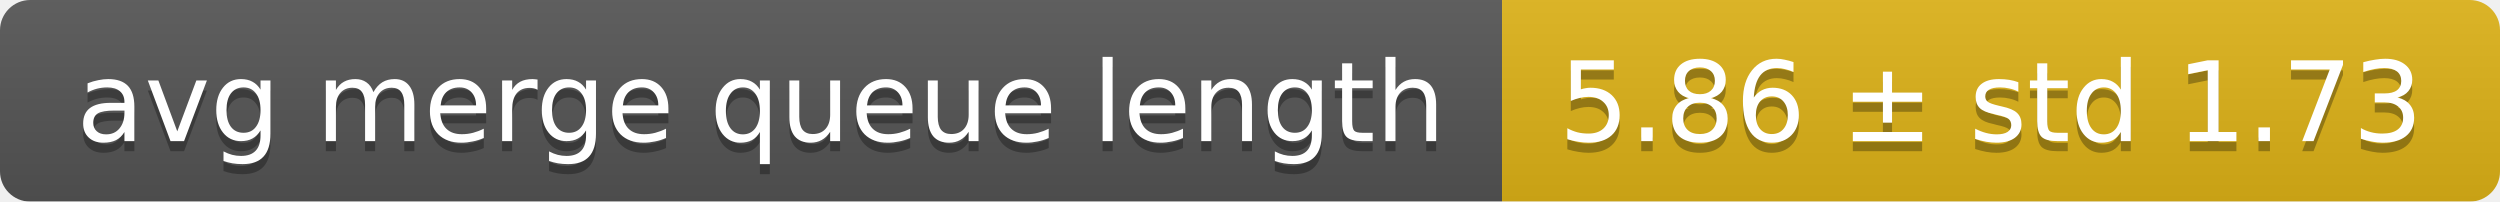
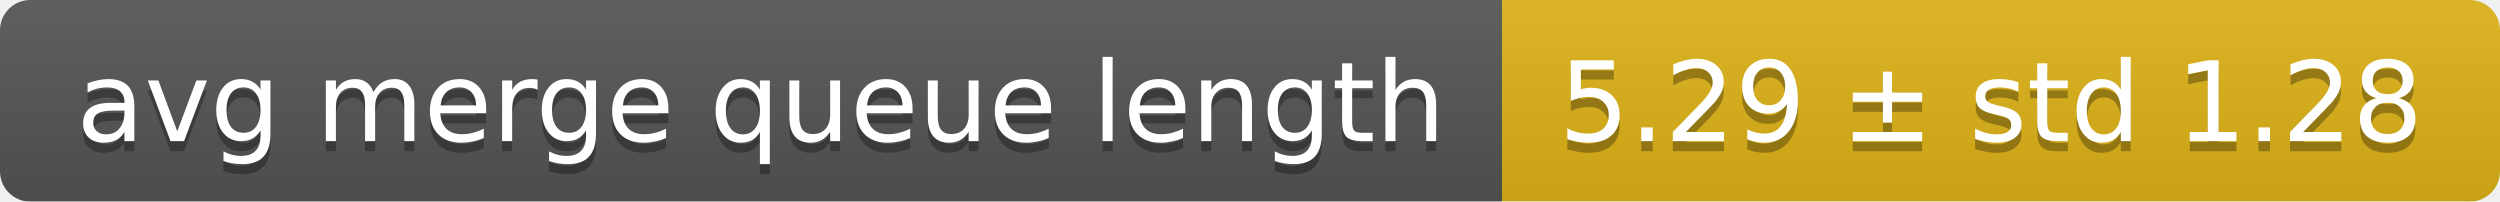
<svg xmlns="http://www.w3.org/2000/svg" width="248" height="20">
  <linearGradient id="smooth" x2="0" y2="100%">
    <stop offset="0" stop-color="#bbb" stop-opacity=".1" />
    <stop offset="1" stop-opacity=".1" />
  </linearGradient>
  <mask id="round">
    <rect width="248" height="20" rx="3" fill="#fff" />
  </mask>
  <g mask="url(#round)">
    <rect width="149" height="20" fill="#555" />
    <rect x="149" width="99" height="20" fill="#dfb317" />
    <rect width="248" height="20" fill="url(#smooth)" />
  </g>
  <g fill="#fff" text-anchor="middle" font-family="DejaVu Sans,Verdana,Geneva,sans-serif" font-size="11">
    <text x="75.5" y="15" fill="#010101" fill-opacity=".3">avg merge queue length</text>
    <text x="75.5" y="14">avg merge queue length</text>
-     <text x="197.5" y="15" fill="#010101" fill-opacity=".3">5.86 ± std 1.73</text>
-     <text x="197.5" y="14">5.86 ± std 1.73</text>
+     <text x="197.5" y="15" fill="#010101" fill-opacity=".3">5.29 ± std 1.28</text>
+     <text x="197.5" y="14">5.29 ± std 1.28</text>
  </g>
</svg>
